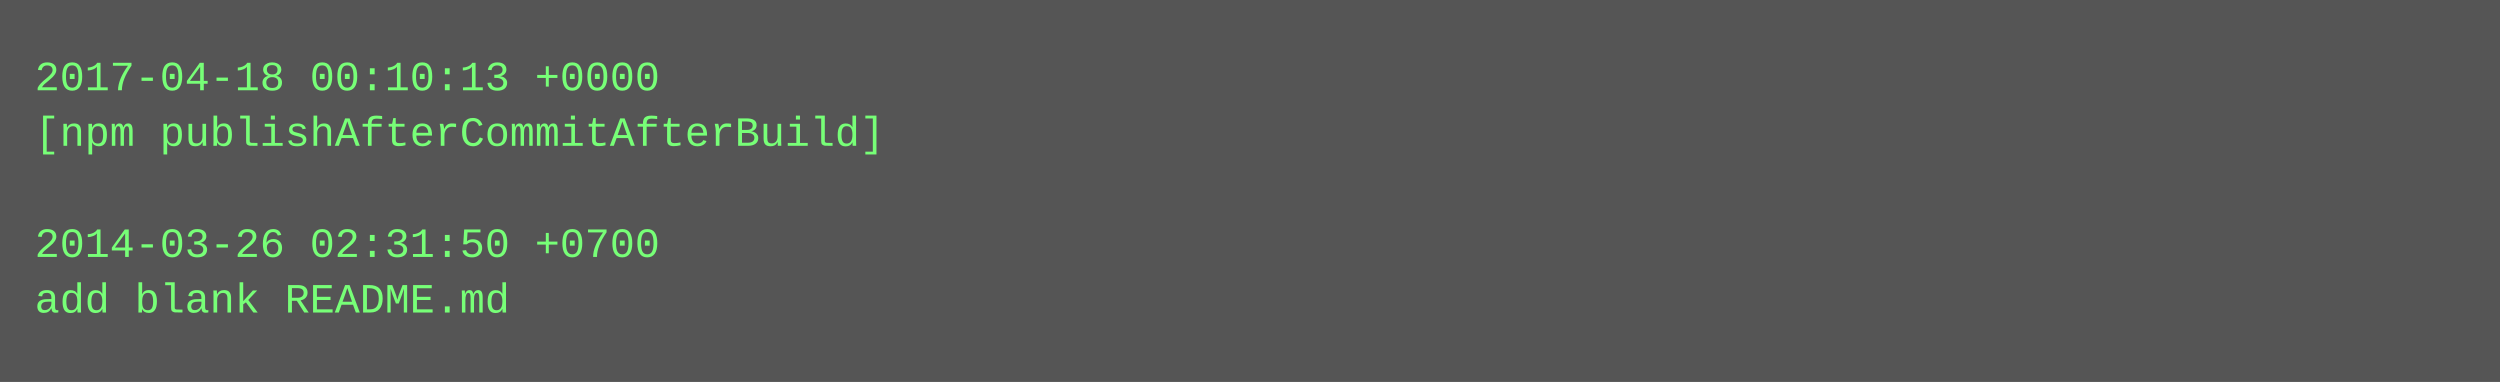
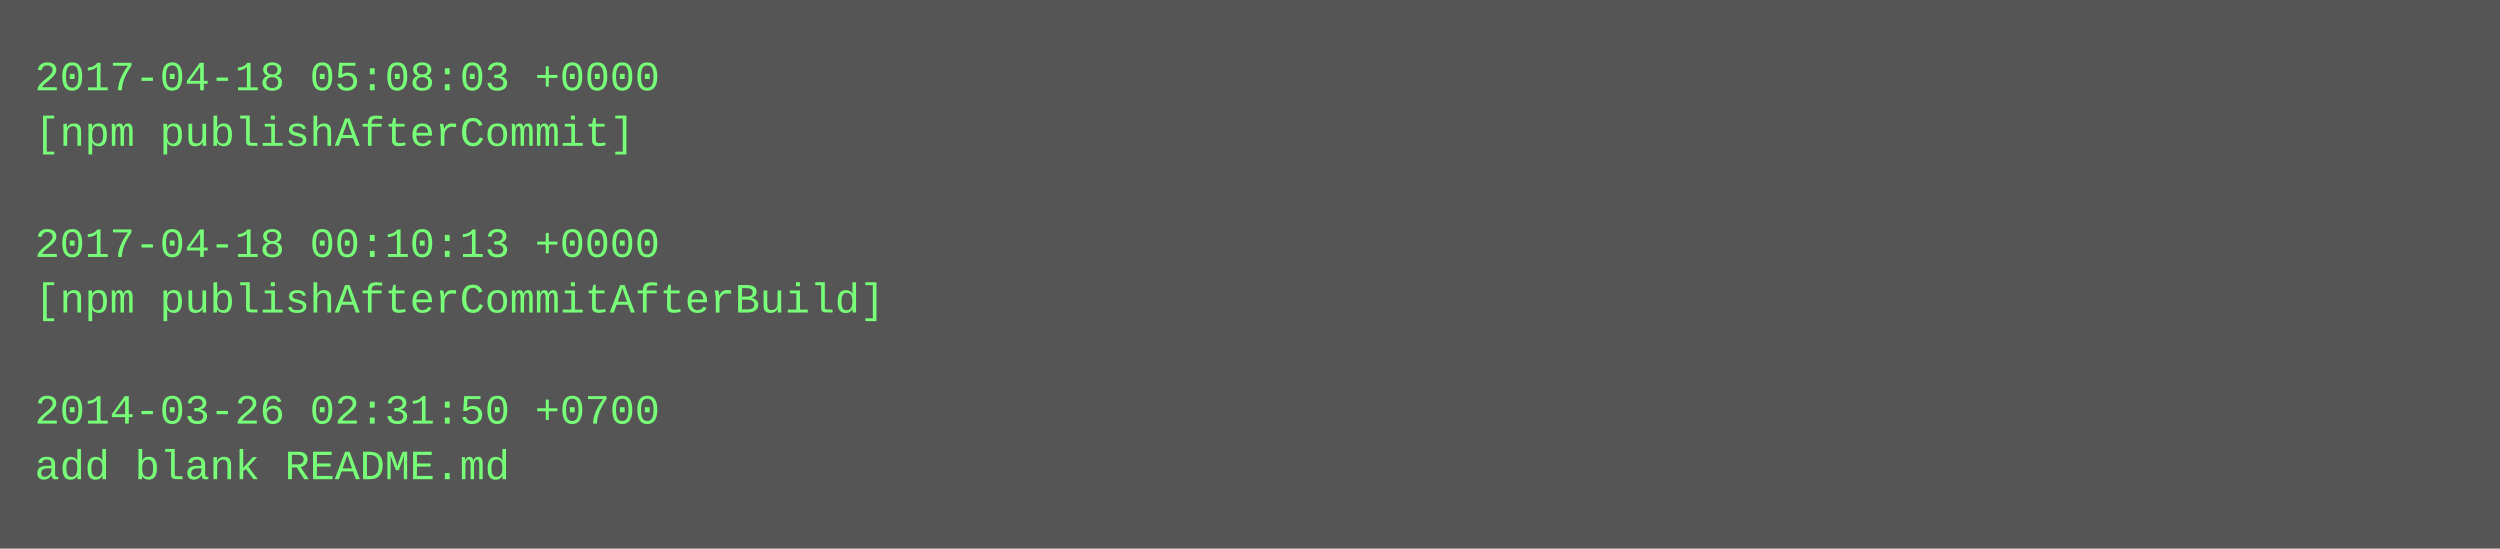
- <svg xmlns="http://www.w3.org/2000/svg" height="110" width="720">
-   <rect height="110" fill="#555" width="720" />
+ <svg xmlns="http://www.w3.org/2000/svg" height="158" width="720">
+   <rect height="158" fill="#555" width="720" />
  <text fill="#7f7" font-family="Courier New" font-size="12" xml:space="preserve">
-     <tspan x="10" y="26">2017-04-18 00:10:13 +0000</tspan>
-     <tspan x="10" y="42">[npm publishAfterCommitAfterBuild]</tspan>
+     <tspan x="10" y="26">2017-04-18 05:08:03 +0000</tspan>
+     <tspan x="10" y="42">[npm publishAfterCommit]</tspan>
    <tspan x="10" y="58" />
-     <tspan x="10" y="74">2014-03-26 02:31:50 +0700</tspan>
-     <tspan x="10" y="90">add blank README.md</tspan>
+     <tspan x="10" y="74">2017-04-18 00:10:13 +0000</tspan>
+     <tspan x="10" y="90">[npm publishAfterCommitAfterBuild]</tspan>
+     <tspan x="10" y="106" />
+     <tspan x="10" y="122">2014-03-26 02:31:50 +0700</tspan>
+     <tspan x="10" y="138">add blank README.md</tspan>
  </text>
</svg>
